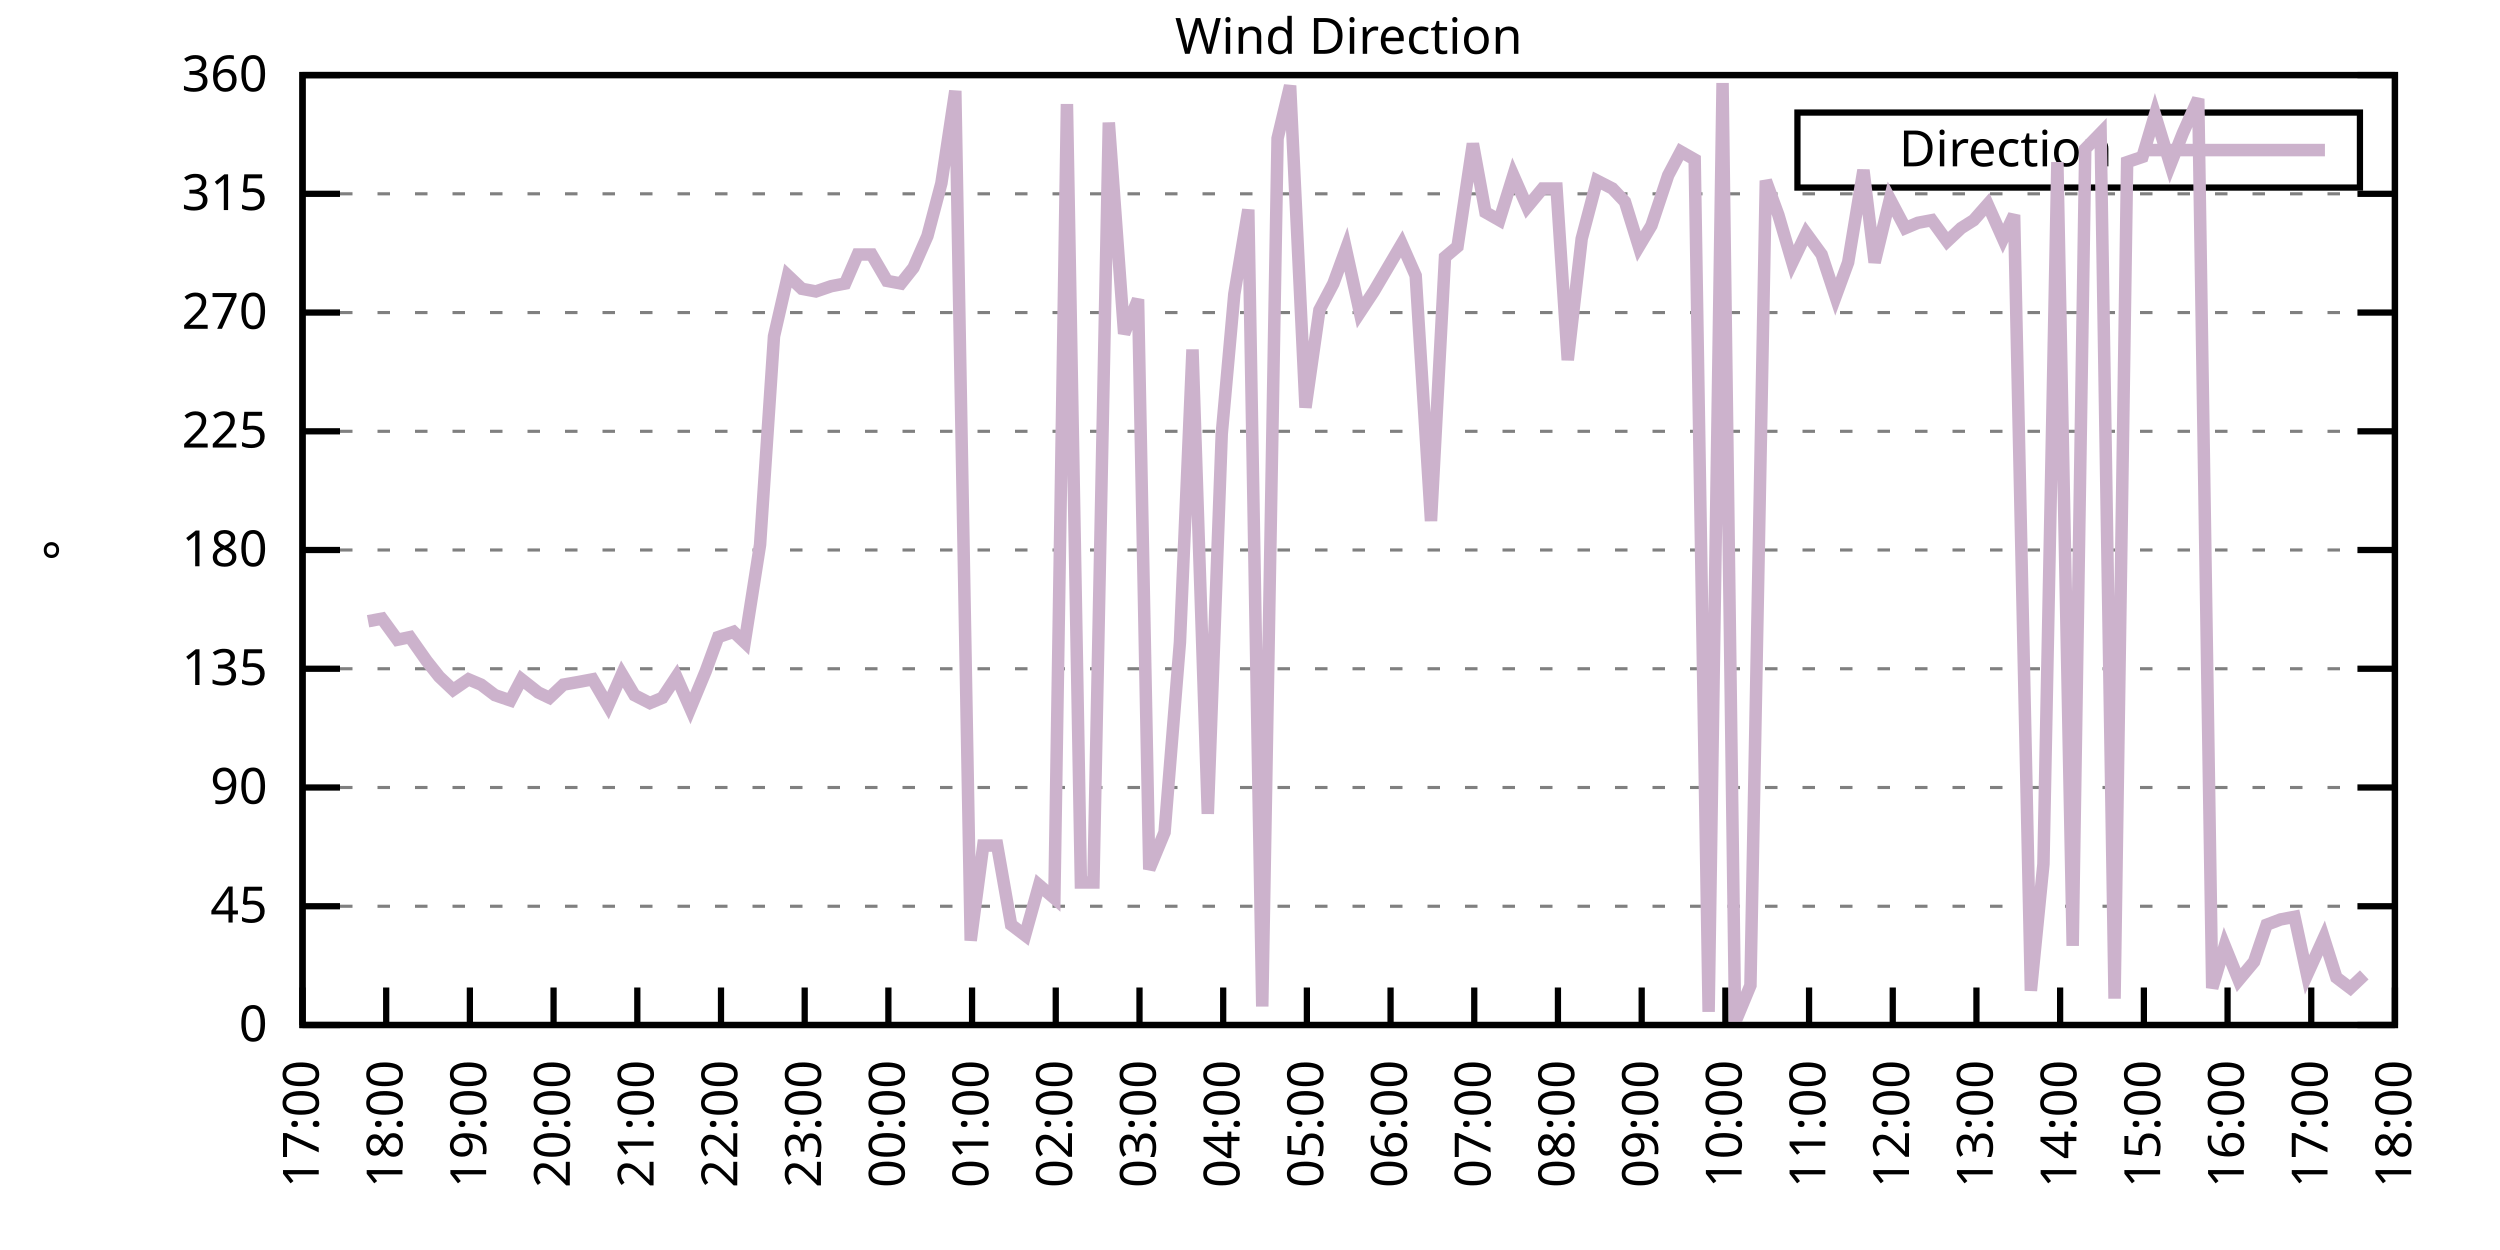
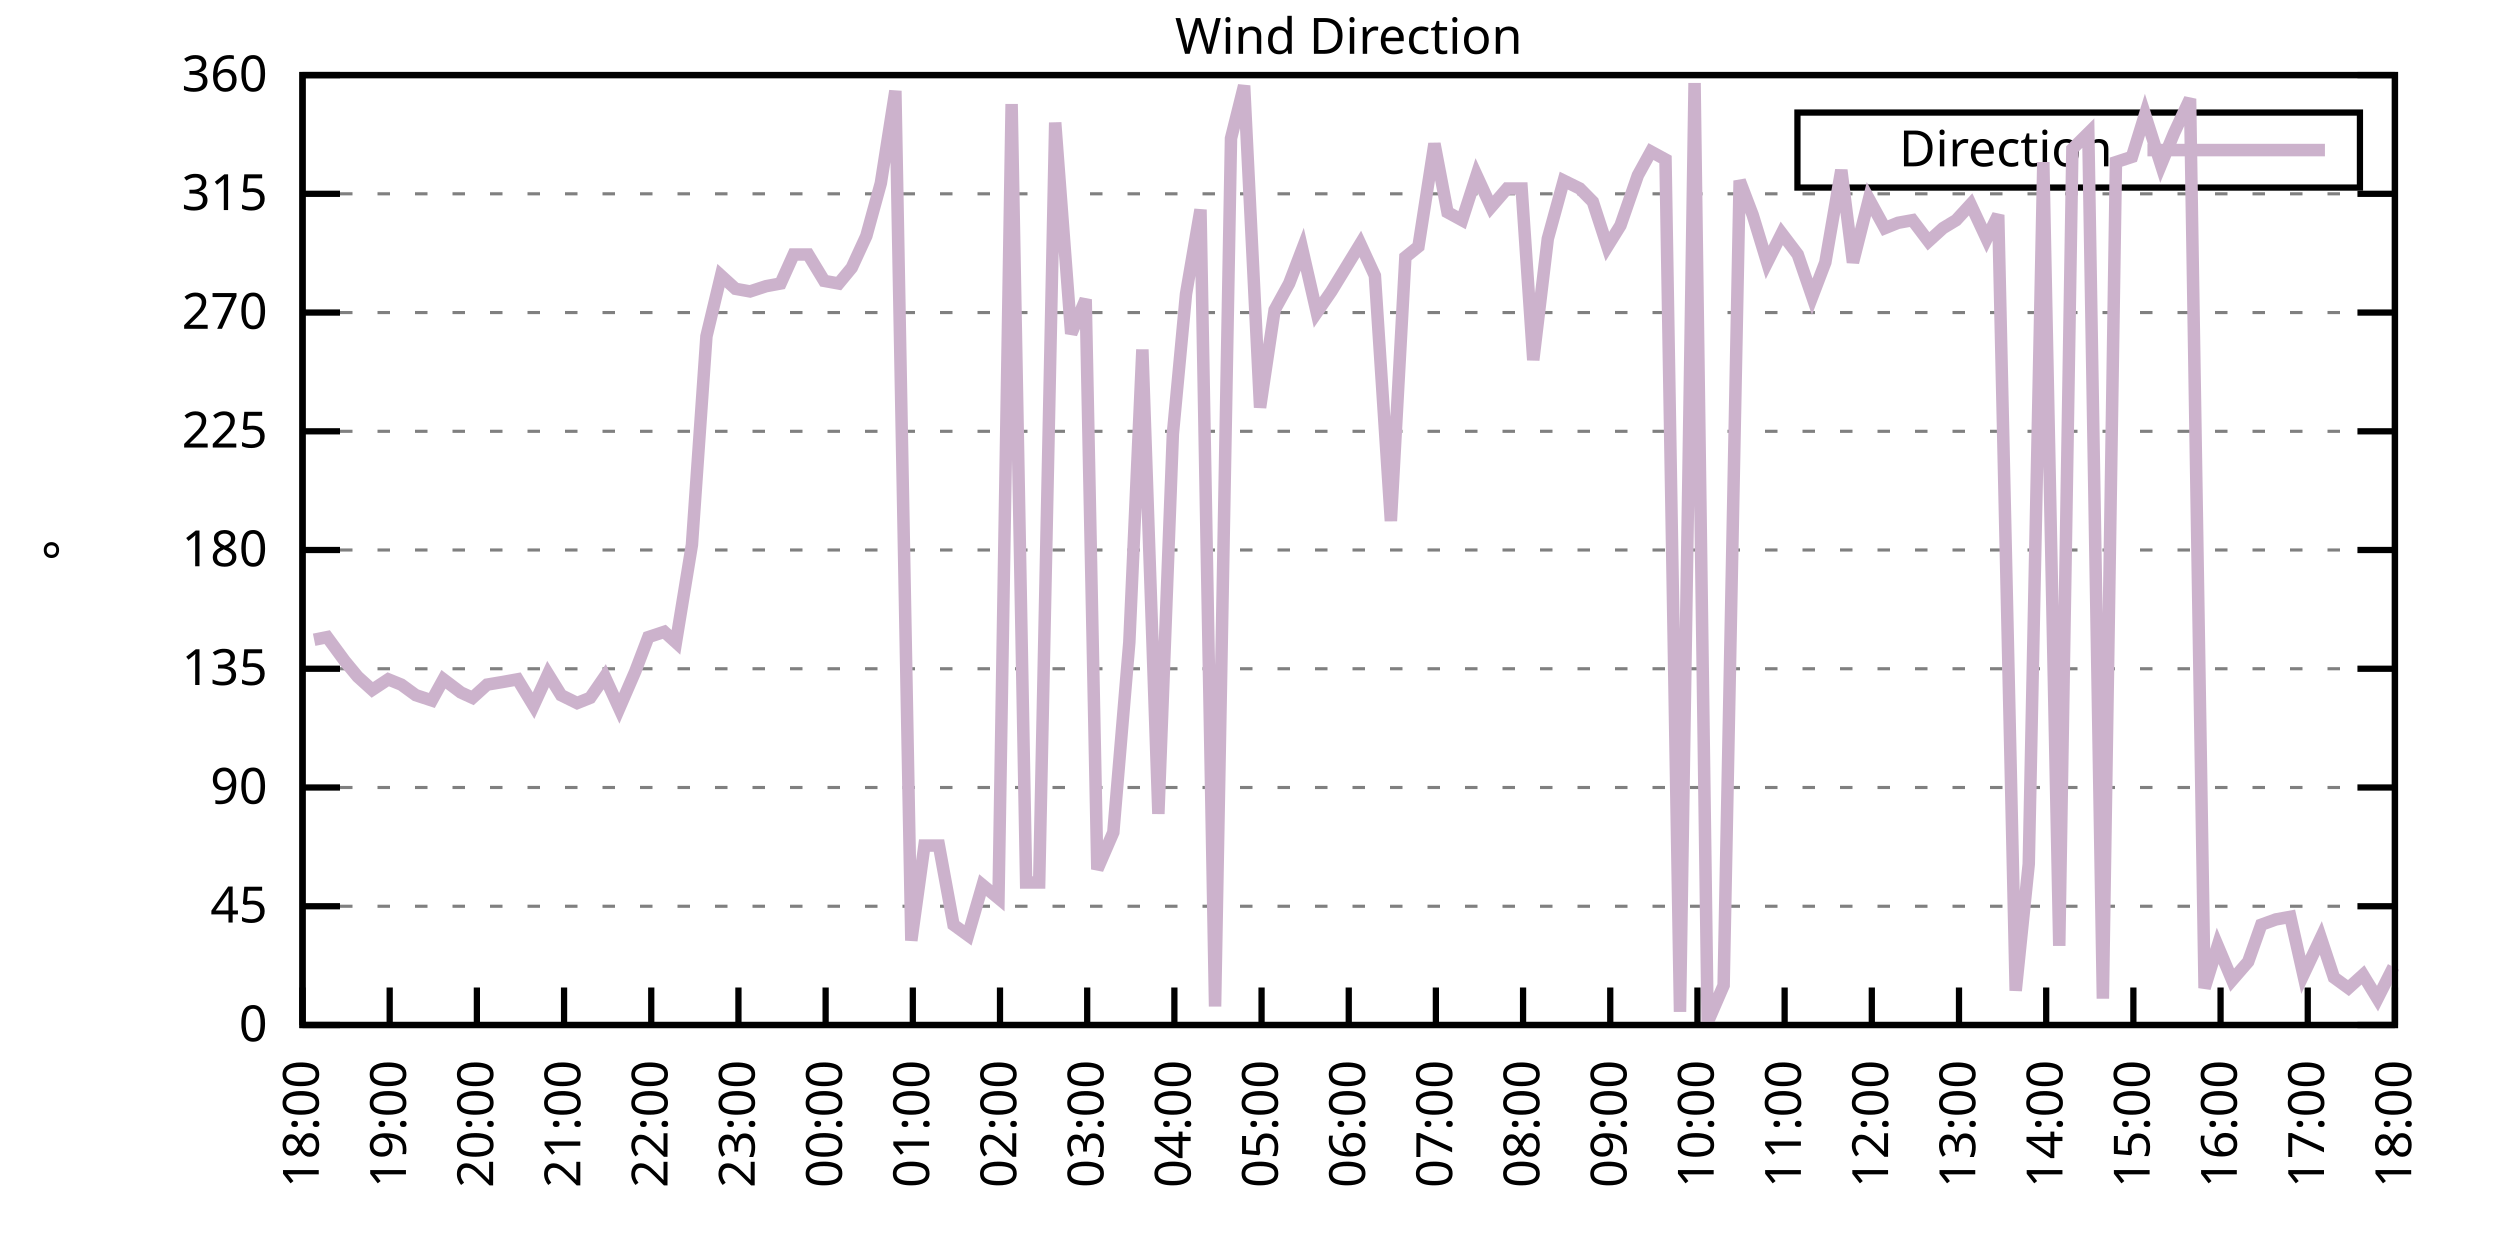
<svg xmlns="http://www.w3.org/2000/svg" xmlns:xlink="http://www.w3.org/1999/xlink" width="400" height="200" viewBox="0 0 400 200">
  <g id="gnuplot_canvas">
    <rect x="0" y="0" width="400" height="200" fill="none" />
    <defs>
      <circle id="gpDot" r="0.5" stroke-width="0.5" stroke="currentColor" />
      <path id="gpPt0" stroke-width="0.333" stroke="currentColor" d="M-1,0 h2 M0,-1 v2" />
      <path id="gpPt1" stroke-width="0.333" stroke="currentColor" d="M-1,-1 L1,1 M1,-1 L-1,1" />
      <path id="gpPt2" stroke-width="0.333" stroke="currentColor" d="M-1,0 L1,0 M0,-1 L0,1 M-1,-1 L1,1 M-1,1 L1,-1" />
      <rect id="gpPt3" stroke-width="0.333" stroke="currentColor" x="-1" y="-1" width="2" height="2" />
      <rect id="gpPt4" stroke-width="0.333" stroke="currentColor" fill="currentColor" x="-1" y="-1" width="2" height="2" />
      <circle id="gpPt5" stroke-width="0.333" stroke="currentColor" cx="0" cy="0" r="1" />
      <use xlink:href="#gpPt5" id="gpPt6" fill="currentColor" stroke="none" />
      <path id="gpPt7" stroke-width="0.333" stroke="currentColor" d="M0,-1.33 L-1.33,0.67 L1.33,0.67 z" />
      <use xlink:href="#gpPt7" id="gpPt8" fill="currentColor" stroke="none" />
      <use xlink:href="#gpPt7" id="gpPt9" stroke="currentColor" transform="rotate(180)" />
      <use xlink:href="#gpPt9" id="gpPt10" fill="currentColor" stroke="none" />
      <use xlink:href="#gpPt3" id="gpPt11" stroke="currentColor" transform="rotate(45)" />
      <use xlink:href="#gpPt11" id="gpPt12" fill="currentColor" stroke="none" />
      <path id="gpPt13" stroke-width="0.333" stroke="currentColor" d="M0,1.330 L1.265,0.411 L0.782,-1.067 L-0.782,-1.076 L-1.265,0.411 z" />
      <use xlink:href="#gpPt13" id="gpPt14" fill="currentColor" stroke="none" />
      <filter id="textbox" filterUnits="objectBoundingBox" x="0" y="0" height="1" width="1">
        <feFlood flood-color="white" flood-opacity="1" result="bgnd" />
        <feComposite in="SourceGraphic" in2="bgnd" operator="atop" />
      </filter>
      <filter id="greybox" filterUnits="objectBoundingBox" x="0" y="0" height="1" width="1">
        <feFlood flood-color="lightgrey" flood-opacity="1" result="grey" />
        <feComposite in="SourceGraphic" in2="grey" operator="atop" />
      </filter>
    </defs>
    <g fill="none" color="white" stroke="currentColor" stroke-width="1.00" stroke-linecap="butt" stroke-linejoin="miter">
</g>
    <g fill="none" color="black" stroke="currentColor" stroke-width="1.00" stroke-linecap="butt" stroke-linejoin="miter">
      <g stroke="none" shape-rendering="crispEdges">
        <polygon fill="rgb(255, 255, 255)" points="48.40,164.00 383.18,164.00 383.18,12.02 48.40,12.02 " />
      </g>
    </g>
    <g fill="none" color="black" stroke="currentColor" stroke-width="1.00" stroke-linecap="butt" stroke-linejoin="miter">
</g>
    <g fill="none" color="black" stroke="black" stroke-width="0.50" stroke-linecap="butt" stroke-linejoin="miter">
</g>
    <g fill="none" color="gray" stroke="currentColor" stroke-width="0.50" stroke-linecap="butt" stroke-linejoin="miter">
      <path stroke="gray" stroke-dasharray="2,4" class="gridline" d="M48.40,164.00 L383.19,164.00  " />
    </g>
    <g fill="none" color="gray" stroke="gray" stroke-width="1.00" stroke-linecap="butt" stroke-linejoin="miter">
</g>
    <g fill="none" color="black" stroke="currentColor" stroke-width="1.00" stroke-linecap="butt" stroke-linejoin="miter">
      <path stroke="black" d="M48.40,164.00 L54.40,164.00 M383.19,164.00 L377.19,164.00  " />
      <g transform="translate(42.80,166.60)" stroke="none" fill="black" font-family="Sans" font-size="8.00" text-anchor="end">
        <text>
          <tspan font-family="Sans"> 0</tspan>
        </text>
      </g>
    </g>
    <g fill="none" color="black" stroke="currentColor" stroke-width="1.00" stroke-linecap="butt" stroke-linejoin="miter">
</g>
    <g fill="none" color="black" stroke="black" stroke-width="0.50" stroke-linecap="butt" stroke-linejoin="miter">
</g>
    <g fill="none" color="gray" stroke="currentColor" stroke-width="0.50" stroke-linecap="butt" stroke-linejoin="miter">
      <path stroke="gray" stroke-dasharray="2,4" class="gridline" d="M48.40,145.00 L383.19,145.00  " />
    </g>
    <g fill="none" color="gray" stroke="gray" stroke-width="1.00" stroke-linecap="butt" stroke-linejoin="miter">
</g>
    <g fill="none" color="black" stroke="currentColor" stroke-width="1.00" stroke-linecap="butt" stroke-linejoin="miter">
      <path stroke="black" d="M48.40,145.00 L54.40,145.00 M383.19,145.00 L377.19,145.00  " />
      <g transform="translate(42.80,147.60)" stroke="none" fill="black" font-family="Sans" font-size="8.00" text-anchor="end">
        <text>
          <tspan font-family="Sans"> 45</tspan>
        </text>
      </g>
    </g>
    <g fill="none" color="black" stroke="currentColor" stroke-width="1.00" stroke-linecap="butt" stroke-linejoin="miter">
</g>
    <g fill="none" color="black" stroke="black" stroke-width="0.50" stroke-linecap="butt" stroke-linejoin="miter">
</g>
    <g fill="none" color="gray" stroke="currentColor" stroke-width="0.50" stroke-linecap="butt" stroke-linejoin="miter">
      <path stroke="gray" stroke-dasharray="2,4" class="gridline" d="M48.40,126.00 L383.19,126.00  " />
    </g>
    <g fill="none" color="gray" stroke="gray" stroke-width="1.00" stroke-linecap="butt" stroke-linejoin="miter">
</g>
    <g fill="none" color="black" stroke="currentColor" stroke-width="1.00" stroke-linecap="butt" stroke-linejoin="miter">
      <path stroke="black" d="M48.40,126.00 L54.40,126.00 M383.19,126.00 L377.19,126.00  " />
      <g transform="translate(42.80,128.60)" stroke="none" fill="black" font-family="Sans" font-size="8.00" text-anchor="end">
        <text>
          <tspan font-family="Sans"> 90</tspan>
        </text>
      </g>
    </g>
    <g fill="none" color="black" stroke="currentColor" stroke-width="1.00" stroke-linecap="butt" stroke-linejoin="miter">
</g>
    <g fill="none" color="black" stroke="black" stroke-width="0.50" stroke-linecap="butt" stroke-linejoin="miter">
</g>
    <g fill="none" color="gray" stroke="currentColor" stroke-width="0.50" stroke-linecap="butt" stroke-linejoin="miter">
      <path stroke="gray" stroke-dasharray="2,4" class="gridline" d="M48.40,107.00 L383.19,107.00  " />
    </g>
    <g fill="none" color="gray" stroke="gray" stroke-width="1.00" stroke-linecap="butt" stroke-linejoin="miter">
</g>
    <g fill="none" color="black" stroke="currentColor" stroke-width="1.00" stroke-linecap="butt" stroke-linejoin="miter">
      <path stroke="black" d="M48.40,107.00 L54.40,107.00 M383.19,107.00 L377.19,107.00  " />
      <g transform="translate(42.80,109.60)" stroke="none" fill="black" font-family="Sans" font-size="8.00" text-anchor="end">
        <text>
          <tspan font-family="Sans"> 135</tspan>
        </text>
      </g>
    </g>
    <g fill="none" color="black" stroke="currentColor" stroke-width="1.00" stroke-linecap="butt" stroke-linejoin="miter">
</g>
    <g fill="none" color="black" stroke="black" stroke-width="0.50" stroke-linecap="butt" stroke-linejoin="miter">
</g>
    <g fill="none" color="gray" stroke="currentColor" stroke-width="0.50" stroke-linecap="butt" stroke-linejoin="miter">
      <path stroke="gray" stroke-dasharray="2,4" class="gridline" d="M48.40,88.00 L383.19,88.00  " />
    </g>
    <g fill="none" color="gray" stroke="gray" stroke-width="1.00" stroke-linecap="butt" stroke-linejoin="miter">
</g>
    <g fill="none" color="black" stroke="currentColor" stroke-width="1.00" stroke-linecap="butt" stroke-linejoin="miter">
      <path stroke="black" d="M48.40,88.00 L54.40,88.00 M383.19,88.00 L377.19,88.00  " />
      <g transform="translate(42.80,90.60)" stroke="none" fill="black" font-family="Sans" font-size="8.00" text-anchor="end">
        <text>
          <tspan font-family="Sans"> 180</tspan>
        </text>
      </g>
    </g>
    <g fill="none" color="black" stroke="currentColor" stroke-width="1.00" stroke-linecap="butt" stroke-linejoin="miter">
</g>
    <g fill="none" color="black" stroke="black" stroke-width="0.50" stroke-linecap="butt" stroke-linejoin="miter">
</g>
    <g fill="none" color="gray" stroke="currentColor" stroke-width="0.50" stroke-linecap="butt" stroke-linejoin="miter">
      <path stroke="gray" stroke-dasharray="2,4" class="gridline" d="M48.40,69.01 L383.19,69.01  " />
    </g>
    <g fill="none" color="gray" stroke="gray" stroke-width="1.00" stroke-linecap="butt" stroke-linejoin="miter">
</g>
    <g fill="none" color="black" stroke="currentColor" stroke-width="1.00" stroke-linecap="butt" stroke-linejoin="miter">
      <path stroke="black" d="M48.40,69.01 L54.40,69.01 M383.19,69.01 L377.19,69.01  " />
      <g transform="translate(42.80,71.61)" stroke="none" fill="black" font-family="Sans" font-size="8.00" text-anchor="end">
        <text>
          <tspan font-family="Sans"> 225</tspan>
        </text>
      </g>
    </g>
    <g fill="none" color="black" stroke="currentColor" stroke-width="1.00" stroke-linecap="butt" stroke-linejoin="miter">
</g>
    <g fill="none" color="black" stroke="black" stroke-width="0.50" stroke-linecap="butt" stroke-linejoin="miter">
</g>
    <g fill="none" color="gray" stroke="currentColor" stroke-width="0.50" stroke-linecap="butt" stroke-linejoin="miter">
      <path stroke="gray" stroke-dasharray="2,4" class="gridline" d="M48.40,50.01 L383.19,50.01  " />
    </g>
    <g fill="none" color="gray" stroke="gray" stroke-width="1.00" stroke-linecap="butt" stroke-linejoin="miter">
</g>
    <g fill="none" color="black" stroke="currentColor" stroke-width="1.00" stroke-linecap="butt" stroke-linejoin="miter">
      <path stroke="black" d="M48.40,50.01 L54.40,50.01 M383.19,50.01 L377.19,50.01  " />
      <g transform="translate(42.80,52.61)" stroke="none" fill="black" font-family="Sans" font-size="8.00" text-anchor="end">
        <text>
          <tspan font-family="Sans"> 270</tspan>
        </text>
      </g>
    </g>
    <g fill="none" color="black" stroke="currentColor" stroke-width="1.00" stroke-linecap="butt" stroke-linejoin="miter">
</g>
    <g fill="none" color="black" stroke="black" stroke-width="0.50" stroke-linecap="butt" stroke-linejoin="miter">
</g>
    <g fill="none" color="gray" stroke="currentColor" stroke-width="0.50" stroke-linecap="butt" stroke-linejoin="miter">
      <path stroke="gray" stroke-dasharray="2,4" class="gridline" d="M48.40,31.01 L383.19,31.01  " />
    </g>
    <g fill="none" color="gray" stroke="gray" stroke-width="1.00" stroke-linecap="butt" stroke-linejoin="miter">
</g>
    <g fill="none" color="black" stroke="currentColor" stroke-width="1.00" stroke-linecap="butt" stroke-linejoin="miter">
      <path stroke="black" d="M48.40,31.01 L54.40,31.01 M383.19,31.01 L377.19,31.01  " />
      <g transform="translate(42.80,33.61)" stroke="none" fill="black" font-family="Sans" font-size="8.00" text-anchor="end">
        <text>
          <tspan font-family="Sans"> 315</tspan>
        </text>
      </g>
    </g>
    <g fill="none" color="black" stroke="currentColor" stroke-width="1.00" stroke-linecap="butt" stroke-linejoin="miter">
</g>
    <g fill="none" color="black" stroke="black" stroke-width="0.50" stroke-linecap="butt" stroke-linejoin="miter">
</g>
    <g fill="none" color="gray" stroke="currentColor" stroke-width="0.50" stroke-linecap="butt" stroke-linejoin="miter">
      <path stroke="gray" stroke-dasharray="2,4" class="gridline" d="M48.40,12.01 L383.19,12.01  " />
    </g>
    <g fill="none" color="gray" stroke="gray" stroke-width="1.00" stroke-linecap="butt" stroke-linejoin="miter">
</g>
    <g fill="none" color="black" stroke="currentColor" stroke-width="1.00" stroke-linecap="butt" stroke-linejoin="miter">
      <path stroke="black" d="M48.40,12.01 L54.40,12.01 M383.19,12.01 L377.19,12.01  " />
      <g transform="translate(42.80,14.61)" stroke="none" fill="black" font-family="Sans" font-size="8.00" text-anchor="end">
        <text>
          <tspan font-family="Sans"> 360</tspan>
        </text>
      </g>
    </g>
    <g fill="none" color="black" stroke="currentColor" stroke-width="1.00" stroke-linecap="butt" stroke-linejoin="miter">
      <path stroke="black" d="M48.40,164.00 L48.40,158.00  " />
      <g transform="translate(51.00,169.60) rotate(270.00)" stroke="none" fill="black" font-family="Sans" font-size="8.00" text-anchor="end">
        <text>
-           <tspan font-family="Sans">17:00</tspan>
-         </text>
-       </g>
-     </g>
-     <g fill="none" color="black" stroke="currentColor" stroke-width="1.00" stroke-linecap="butt" stroke-linejoin="miter">
-       <path stroke="black" d="M61.79,164.00 L61.79,158.00  " />
-       <g transform="translate(64.39,169.60) rotate(270.00)" stroke="none" fill="black" font-family="Sans" font-size="8.00" text-anchor="end">
-         <text>
          <tspan font-family="Sans">18:00</tspan>
        </text>
      </g>
    </g>
    <g fill="none" color="black" stroke="currentColor" stroke-width="1.00" stroke-linecap="butt" stroke-linejoin="miter">
-       <path stroke="black" d="M75.18,164.00 L75.18,158.00  " />
-       <g transform="translate(77.78,169.60) rotate(270.00)" stroke="none" fill="black" font-family="Sans" font-size="8.00" text-anchor="end">
+       <path stroke="black" d="M62.35,164.00 L62.35,158.00  " />
+       <g transform="translate(64.95,169.60) rotate(270.00)" stroke="none" fill="black" font-family="Sans" font-size="8.00" text-anchor="end">
        <text>
          <tspan font-family="Sans">19:00</tspan>
        </text>
      </g>
    </g>
    <g fill="none" color="black" stroke="currentColor" stroke-width="1.00" stroke-linecap="butt" stroke-linejoin="miter">
-       <path stroke="black" d="M88.57,164.00 L88.57,158.00  " />
-       <g transform="translate(91.17,169.60) rotate(270.00)" stroke="none" fill="black" font-family="Sans" font-size="8.00" text-anchor="end">
+       <path stroke="black" d="M76.30,164.00 L76.30,158.00  " />
+       <g transform="translate(78.90,169.60) rotate(270.00)" stroke="none" fill="black" font-family="Sans" font-size="8.00" text-anchor="end">
        <text>
          <tspan font-family="Sans">20:00</tspan>
        </text>
      </g>
    </g>
    <g fill="none" color="black" stroke="currentColor" stroke-width="1.00" stroke-linecap="butt" stroke-linejoin="miter">
-       <path stroke="black" d="M101.97,164.00 L101.97,158.00  " />
-       <g transform="translate(104.57,169.60) rotate(270.00)" stroke="none" fill="black" font-family="Sans" font-size="8.00" text-anchor="end">
+       <path stroke="black" d="M90.25,164.00 L90.25,158.00  " />
+       <g transform="translate(92.85,169.60) rotate(270.00)" stroke="none" fill="black" font-family="Sans" font-size="8.00" text-anchor="end">
        <text>
          <tspan font-family="Sans">21:00</tspan>
        </text>
      </g>
    </g>
    <g fill="none" color="black" stroke="currentColor" stroke-width="1.00" stroke-linecap="butt" stroke-linejoin="miter">
-       <path stroke="black" d="M115.36,164.00 L115.36,158.00  " />
-       <g transform="translate(117.96,169.60) rotate(270.00)" stroke="none" fill="black" font-family="Sans" font-size="8.00" text-anchor="end">
+       <path stroke="black" d="M104.20,164.00 L104.20,158.00  " />
+       <g transform="translate(106.80,169.60) rotate(270.00)" stroke="none" fill="black" font-family="Sans" font-size="8.00" text-anchor="end">
        <text>
          <tspan font-family="Sans">22:00</tspan>
        </text>
      </g>
    </g>
    <g fill="none" color="black" stroke="currentColor" stroke-width="1.00" stroke-linecap="butt" stroke-linejoin="miter">
-       <path stroke="black" d="M128.75,164.00 L128.75,158.00  " />
-       <g transform="translate(131.35,169.60) rotate(270.00)" stroke="none" fill="black" font-family="Sans" font-size="8.00" text-anchor="end">
+       <path stroke="black" d="M118.15,164.00 L118.15,158.00  " />
+       <g transform="translate(120.75,169.60) rotate(270.00)" stroke="none" fill="black" font-family="Sans" font-size="8.00" text-anchor="end">
        <text>
          <tspan font-family="Sans">23:00</tspan>
        </text>
      </g>
    </g>
    <g fill="none" color="black" stroke="currentColor" stroke-width="1.00" stroke-linecap="butt" stroke-linejoin="miter">
-       <path stroke="black" d="M142.14,164.00 L142.14,158.00  " />
-       <g transform="translate(144.74,169.60) rotate(270.00)" stroke="none" fill="black" font-family="Sans" font-size="8.00" text-anchor="end">
+       <path stroke="black" d="M132.10,164.00 L132.10,158.00  " />
+       <g transform="translate(134.70,169.60) rotate(270.00)" stroke="none" fill="black" font-family="Sans" font-size="8.00" text-anchor="end">
        <text>
          <tspan font-family="Sans">00:00</tspan>
        </text>
      </g>
    </g>
    <g fill="none" color="black" stroke="currentColor" stroke-width="1.00" stroke-linecap="butt" stroke-linejoin="miter">
-       <path stroke="black" d="M155.53,164.00 L155.53,158.00  " />
-       <g transform="translate(158.13,169.60) rotate(270.00)" stroke="none" fill="black" font-family="Sans" font-size="8.00" text-anchor="end">
+       <path stroke="black" d="M146.05,164.00 L146.05,158.00  " />
+       <g transform="translate(148.65,169.60) rotate(270.00)" stroke="none" fill="black" font-family="Sans" font-size="8.00" text-anchor="end">
        <text>
          <tspan font-family="Sans">01:00</tspan>
        </text>
      </g>
    </g>
    <g fill="none" color="black" stroke="currentColor" stroke-width="1.00" stroke-linecap="butt" stroke-linejoin="miter">
-       <path stroke="black" d="M168.92,164.00 L168.92,158.00  " />
-       <g transform="translate(171.52,169.60) rotate(270.00)" stroke="none" fill="black" font-family="Sans" font-size="8.00" text-anchor="end">
+       <path stroke="black" d="M160.00,164.00 L160.00,158.00  " />
+       <g transform="translate(162.60,169.60) rotate(270.00)" stroke="none" fill="black" font-family="Sans" font-size="8.00" text-anchor="end">
        <text>
          <tspan font-family="Sans">02:00</tspan>
        </text>
      </g>
    </g>
    <g fill="none" color="black" stroke="currentColor" stroke-width="1.00" stroke-linecap="butt" stroke-linejoin="miter">
-       <path stroke="black" d="M182.32,164.00 L182.32,158.00  " />
-       <g transform="translate(184.92,169.60) rotate(270.00)" stroke="none" fill="black" font-family="Sans" font-size="8.00" text-anchor="end">
+       <path stroke="black" d="M173.95,164.00 L173.95,158.00  " />
+       <g transform="translate(176.55,169.60) rotate(270.00)" stroke="none" fill="black" font-family="Sans" font-size="8.00" text-anchor="end">
        <text>
          <tspan font-family="Sans">03:00</tspan>
        </text>
      </g>
    </g>
    <g fill="none" color="black" stroke="currentColor" stroke-width="1.00" stroke-linecap="butt" stroke-linejoin="miter">
-       <path stroke="black" d="M195.71,164.00 L195.71,158.00  " />
-       <g transform="translate(198.31,169.60) rotate(270.00)" stroke="none" fill="black" font-family="Sans" font-size="8.00" text-anchor="end">
+       <path stroke="black" d="M187.90,164.00 L187.90,158.00  " />
+       <g transform="translate(190.50,169.60) rotate(270.00)" stroke="none" fill="black" font-family="Sans" font-size="8.00" text-anchor="end">
        <text>
          <tspan font-family="Sans">04:00</tspan>
        </text>
      </g>
    </g>
    <g fill="none" color="black" stroke="currentColor" stroke-width="1.00" stroke-linecap="butt" stroke-linejoin="miter">
-       <path stroke="black" d="M209.10,164.00 L209.10,158.00  " />
-       <g transform="translate(211.70,169.60) rotate(270.00)" stroke="none" fill="black" font-family="Sans" font-size="8.00" text-anchor="end">
+       <path stroke="black" d="M201.85,164.00 L201.85,158.00  " />
+       <g transform="translate(204.45,169.60) rotate(270.00)" stroke="none" fill="black" font-family="Sans" font-size="8.00" text-anchor="end">
        <text>
          <tspan font-family="Sans">05:00</tspan>
        </text>
      </g>
    </g>
    <g fill="none" color="black" stroke="currentColor" stroke-width="1.00" stroke-linecap="butt" stroke-linejoin="miter">
-       <path stroke="black" d="M222.49,164.00 L222.49,158.00  " />
-       <g transform="translate(225.09,169.60) rotate(270.00)" stroke="none" fill="black" font-family="Sans" font-size="8.00" text-anchor="end">
+       <path stroke="black" d="M215.80,164.00 L215.80,158.00  " />
+       <g transform="translate(218.40,169.60) rotate(270.00)" stroke="none" fill="black" font-family="Sans" font-size="8.00" text-anchor="end">
        <text>
          <tspan font-family="Sans">06:00</tspan>
        </text>
      </g>
    </g>
    <g fill="none" color="black" stroke="currentColor" stroke-width="1.00" stroke-linecap="butt" stroke-linejoin="miter">
-       <path stroke="black" d="M235.88,164.00 L235.88,158.00  " />
-       <g transform="translate(238.48,169.60) rotate(270.00)" stroke="none" fill="black" font-family="Sans" font-size="8.00" text-anchor="end">
+       <path stroke="black" d="M229.74,164.00 L229.74,158.00  " />
+       <g transform="translate(232.34,169.60) rotate(270.00)" stroke="none" fill="black" font-family="Sans" font-size="8.00" text-anchor="end">
        <text>
          <tspan font-family="Sans">07:00</tspan>
        </text>
      </g>
    </g>
    <g fill="none" color="black" stroke="currentColor" stroke-width="1.00" stroke-linecap="butt" stroke-linejoin="miter">
-       <path stroke="black" d="M249.27,164.00 L249.27,158.00  " />
-       <g transform="translate(251.87,169.60) rotate(270.00)" stroke="none" fill="black" font-family="Sans" font-size="8.00" text-anchor="end">
+       <path stroke="black" d="M243.69,164.00 L243.69,158.00  " />
+       <g transform="translate(246.29,169.60) rotate(270.00)" stroke="none" fill="black" font-family="Sans" font-size="8.00" text-anchor="end">
        <text>
          <tspan font-family="Sans">08:00</tspan>
        </text>
      </g>
    </g>
    <g fill="none" color="black" stroke="currentColor" stroke-width="1.00" stroke-linecap="butt" stroke-linejoin="miter">
-       <path stroke="black" d="M262.67,164.00 L262.67,158.00  " />
-       <g transform="translate(265.27,169.60) rotate(270.00)" stroke="none" fill="black" font-family="Sans" font-size="8.00" text-anchor="end">
+       <path stroke="black" d="M257.64,164.00 L257.64,158.00  " />
+       <g transform="translate(260.24,169.60) rotate(270.00)" stroke="none" fill="black" font-family="Sans" font-size="8.00" text-anchor="end">
        <text>
          <tspan font-family="Sans">09:00</tspan>
        </text>
      </g>
    </g>
    <g fill="none" color="black" stroke="currentColor" stroke-width="1.00" stroke-linecap="butt" stroke-linejoin="miter">
-       <path stroke="black" d="M276.06,164.00 L276.06,158.00  " />
-       <g transform="translate(278.66,169.60) rotate(270.00)" stroke="none" fill="black" font-family="Sans" font-size="8.00" text-anchor="end">
+       <path stroke="black" d="M271.59,164.00 L271.59,158.00  " />
+       <g transform="translate(274.19,169.60) rotate(270.00)" stroke="none" fill="black" font-family="Sans" font-size="8.00" text-anchor="end">
        <text>
          <tspan font-family="Sans">10:00</tspan>
        </text>
      </g>
    </g>
    <g fill="none" color="black" stroke="currentColor" stroke-width="1.00" stroke-linecap="butt" stroke-linejoin="miter">
-       <path stroke="black" d="M289.45,164.00 L289.45,158.00  " />
-       <g transform="translate(292.05,169.60) rotate(270.00)" stroke="none" fill="black" font-family="Sans" font-size="8.00" text-anchor="end">
+       <path stroke="black" d="M285.54,164.00 L285.54,158.00  " />
+       <g transform="translate(288.14,169.60) rotate(270.00)" stroke="none" fill="black" font-family="Sans" font-size="8.00" text-anchor="end">
        <text>
          <tspan font-family="Sans">11:00</tspan>
        </text>
      </g>
    </g>
    <g fill="none" color="black" stroke="currentColor" stroke-width="1.00" stroke-linecap="butt" stroke-linejoin="miter">
-       <path stroke="black" d="M302.84,164.00 L302.84,158.00  " />
-       <g transform="translate(305.44,169.60) rotate(270.00)" stroke="none" fill="black" font-family="Sans" font-size="8.00" text-anchor="end">
+       <path stroke="black" d="M299.49,164.00 L299.49,158.00  " />
+       <g transform="translate(302.09,169.60) rotate(270.00)" stroke="none" fill="black" font-family="Sans" font-size="8.00" text-anchor="end">
        <text>
          <tspan font-family="Sans">12:00</tspan>
        </text>
      </g>
    </g>
    <g fill="none" color="black" stroke="currentColor" stroke-width="1.00" stroke-linecap="butt" stroke-linejoin="miter">
-       <path stroke="black" d="M316.23,164.00 L316.23,158.00  " />
-       <g transform="translate(318.83,169.60) rotate(270.00)" stroke="none" fill="black" font-family="Sans" font-size="8.00" text-anchor="end">
+       <path stroke="black" d="M313.44,164.00 L313.44,158.00  " />
+       <g transform="translate(316.04,169.60) rotate(270.00)" stroke="none" fill="black" font-family="Sans" font-size="8.00" text-anchor="end">
        <text>
          <tspan font-family="Sans">13:00</tspan>
        </text>
      </g>
    </g>
    <g fill="none" color="black" stroke="currentColor" stroke-width="1.00" stroke-linecap="butt" stroke-linejoin="miter">
-       <path stroke="black" d="M329.62,164.00 L329.62,158.00  " />
-       <g transform="translate(332.22,169.60) rotate(270.00)" stroke="none" fill="black" font-family="Sans" font-size="8.00" text-anchor="end">
+       <path stroke="black" d="M327.39,164.00 L327.39,158.00  " />
+       <g transform="translate(329.99,169.60) rotate(270.00)" stroke="none" fill="black" font-family="Sans" font-size="8.00" text-anchor="end">
        <text>
          <tspan font-family="Sans">14:00</tspan>
        </text>
      </g>
    </g>
    <g fill="none" color="black" stroke="currentColor" stroke-width="1.00" stroke-linecap="butt" stroke-linejoin="miter">
-       <path stroke="black" d="M343.02,164.00 L343.02,158.00  " />
-       <g transform="translate(345.62,169.60) rotate(270.00)" stroke="none" fill="black" font-family="Sans" font-size="8.00" text-anchor="end">
+       <path stroke="black" d="M341.34,164.00 L341.34,158.00  " />
+       <g transform="translate(343.94,169.60) rotate(270.00)" stroke="none" fill="black" font-family="Sans" font-size="8.00" text-anchor="end">
        <text>
          <tspan font-family="Sans">15:00</tspan>
        </text>
      </g>
    </g>
    <g fill="none" color="black" stroke="currentColor" stroke-width="1.00" stroke-linecap="butt" stroke-linejoin="miter">
-       <path stroke="black" d="M356.41,164.00 L356.41,158.00  " />
-       <g transform="translate(359.01,169.60) rotate(270.00)" stroke="none" fill="black" font-family="Sans" font-size="8.00" text-anchor="end">
+       <path stroke="black" d="M355.29,164.00 L355.29,158.00  " />
+       <g transform="translate(357.89,169.60) rotate(270.00)" stroke="none" fill="black" font-family="Sans" font-size="8.00" text-anchor="end">
        <text>
          <tspan font-family="Sans">16:00</tspan>
        </text>
      </g>
    </g>
    <g fill="none" color="black" stroke="currentColor" stroke-width="1.00" stroke-linecap="butt" stroke-linejoin="miter">
-       <path stroke="black" d="M369.80,164.00 L369.80,158.00  " />
-       <g transform="translate(372.40,169.60) rotate(270.00)" stroke="none" fill="black" font-family="Sans" font-size="8.00" text-anchor="end">
+       <path stroke="black" d="M369.24,164.00 L369.24,158.00  " />
+       <g transform="translate(371.84,169.60) rotate(270.00)" stroke="none" fill="black" font-family="Sans" font-size="8.00" text-anchor="end">
        <text>
          <tspan font-family="Sans">17:00</tspan>
        </text>
      </g>
    </g>
    <g fill="none" color="black" stroke="currentColor" stroke-width="1.00" stroke-linecap="butt" stroke-linejoin="miter">
      <path stroke="black" d="M383.19,164.00 L383.19,158.00  " />
      <g transform="translate(385.79,169.60) rotate(270.00)" stroke="none" fill="black" font-family="Sans" font-size="8.00" text-anchor="end">
        <text>
          <tspan font-family="Sans">18:00</tspan>
        </text>
      </g>
    </g>
    <g fill="none" color="black" stroke="currentColor" stroke-width="1.00" stroke-linecap="butt" stroke-linejoin="miter">
</g>
    <g fill="none" color="black" stroke="currentColor" stroke-width="1.00" stroke-linecap="butt" stroke-linejoin="miter">
      <path stroke="black" d="M48.40,12.01 L48.40,164.00 L383.19,164.00 L383.19,12.01 L48.40,12.01 Z  " />
    </g>
    <g fill="none" color="black" stroke="currentColor" stroke-width="1.00" stroke-linecap="butt" stroke-linejoin="miter">
</g>
    <g fill="none" color="black" stroke="currentColor" stroke-width="1.00" stroke-linecap="butt" stroke-linejoin="miter">
      <path stroke="black" d="M287.59,30.01 L287.59,18.01 L377.59,18.01 L377.59,30.01 L287.59,30.01 Z  " />
    </g>
    <g id="Wind_direction_plot_1">
      <g fill="none" color="white" stroke="black" stroke-width="2.00" stroke-linecap="butt" stroke-linejoin="miter">
</g>
      <g fill="none" color="black" stroke="currentColor" stroke-width="2.00" stroke-linecap="butt" stroke-linejoin="miter">
        <g transform="translate(337.99,26.61)" stroke="none" fill="black" font-family="Sans" font-size="8.00" text-anchor="end">
          <text>
            <tspan font-family="Sans">Direction</tspan>
          </text>
        </g>
      </g>
      <g fill="none" color="black" stroke="currentColor" stroke-width="2.00" stroke-linecap="butt" stroke-linejoin="miter">
-         <path stroke="rgb(204, 178, 204)" d="M343.59,24.01 L371.99,24.01 M58.89,99.40 L61.12,98.98 L63.58,102.36 L65.59,101.94 L68.26,105.74 L70.27,108.27   L72.50,110.38 L74.96,108.69 L76.97,109.54 L79.20,111.23 L81.66,112.07 L83.44,108.69 L86.12,110.80 L87.91,111.65   L90.14,109.54 L92.59,109.11 L94.82,108.69 L97.28,112.91 L99.51,107.85 L101.52,111.23 L103.98,112.49 L105.98,111.65   L108.22,108.27 L110.45,113.34 L112.90,107.43 L114.91,101.94 L117.37,101.09 L119.15,102.78 L121.61,87.16 L123.84,53.81   L126.07,44.10 L128.30,46.21 L130.54,46.63 L132.99,45.79 L135.22,45.36 L137.23,40.72 L139.46,40.72 L141.92,44.94   L144.15,45.36 L146.16,42.83 L148.39,37.76 L150.62,29.32 L152.85,14.54 L155.31,150.49 L157.32,135.29 L159.55,135.29   L161.78,147.96 L164.01,149.65 L166.25,141.62 L168.70,143.73 L170.71,16.65 L172.94,141.20 L174.95,141.20 L177.41,19.61   L179.86,53.39 L182.09,47.90 L183.88,139.09 L186.33,133.18 L188.79,102.78 L190.80,55.92 L193.25,130.22 L195.48,69.43   L197.49,47.05 L199.73,33.54 L201.96,161.04 L204.41,22.14 L206.42,13.70 L208.88,65.21 L211.11,49.59 L213.34,45.36   L215.35,39.87 L217.58,50.01 L219.81,46.63 L224.28,39.03 L226.51,44.10 L228.96,83.36 L231.20,41.14 L233.20,39.45   L235.66,22.99 L237.67,33.96 L239.90,35.23 L242.13,28.05 L244.36,33.12 L246.82,30.16 L249.05,30.16 L250.84,57.61   L253.07,38.19 L255.52,28.90 L257.98,30.16 L259.99,32.28 L262.22,39.45 L264.23,36.08 L266.91,28.05 L268.92,24.25   L271.15,25.52 L273.38,161.89 L275.61,13.28 L277.62,163.58 L280.07,157.67 L282.53,28.90 L284.54,34.39 L286.77,41.99   L289.00,37.34 L291.46,40.72 L293.69,47.47 L295.70,41.99 L298.15,27.21 L299.94,41.99 L302.39,31.85 L304.85,36.50   L306.86,35.65 L309.09,35.23 L311.54,38.61 L313.78,36.50 L315.79,35.23 L318.02,32.70 L320.47,38.19 L322.26,34.39   L324.94,158.51 L326.95,138.25 L329.18,25.94 L331.63,151.33 L333.64,23.83 L336.10,21.30 L338.33,159.78 L340.34,25.94   L342.79,25.10 L344.80,18.34 L347.26,26.36 L349.26,21.30 L351.72,15.81 L353.95,158.09 L355.96,151.33 L358.19,156.82   L360.65,153.87 L362.66,147.96 L364.89,147.11 L367.12,146.69 L369.13,155.98 L371.81,150.07 L373.82,156.40 L376.05,158.09   L378.28,155.98  " />
+         <path stroke="rgb(204, 178, 204)" d="M343.59,24.01 L371.99,24.01 M50.26,102.36 L52.35,101.94 L55.14,105.74 L57.23,108.27 L59.56,110.38 L62.12,108.69   L64.21,109.54 L66.53,111.23 L69.09,112.07 L70.95,108.69 L73.74,110.80 L75.60,111.65 L77.93,109.54 L80.48,109.11   L82.81,108.69 L85.37,112.91 L87.69,107.85 L89.78,111.23 L92.34,112.49 L94.43,111.65 L96.76,108.27 L99.08,113.34   L101.64,107.43 L103.73,101.94 L106.29,101.09 L108.15,102.78 L110.71,87.16 L113.03,53.81 L115.36,44.10 L117.68,46.21   L120.01,46.63 L122.57,45.79 L124.89,45.36 L126.98,40.72 L129.31,40.72 L131.87,44.94 L134.19,45.36 L136.28,42.83   L138.61,37.76 L140.93,29.32 L143.26,14.54 L145.81,150.49 L147.91,135.29 L150.23,135.29 L152.56,147.96 L154.88,149.65   L157.21,141.62 L159.76,143.73 L161.86,16.65 L164.18,141.20 L166.27,141.20 L168.83,19.61 L171.39,53.39 L173.71,47.90   L175.57,139.09 L178.13,133.18 L180.69,102.78 L182.78,55.92 L185.34,130.22 L187.66,69.43 L189.76,47.05 L192.08,33.54   L194.41,161.04 L196.96,22.14 L199.06,13.70 L201.61,65.21 L203.94,49.59 L206.26,45.36 L208.36,39.87 L210.68,50.01   L213.01,46.63 L217.65,39.03 L219.98,44.10 L222.54,83.36 L224.86,41.14 L226.95,39.45 L229.51,22.99 L231.60,33.96   L233.93,35.23 L236.25,28.05 L238.58,33.12 L241.14,30.16 L243.46,30.16 L245.32,57.61 L247.65,38.19 L250.20,28.90   L252.76,30.16 L254.85,32.28 L257.18,39.45 L259.27,36.08 L262.06,28.05 L264.15,24.25 L266.48,25.52 L268.80,161.89   L271.13,13.28 L273.22,163.58 L275.78,157.67 L278.34,28.90 L280.43,34.39 L282.75,41.99 L285.08,37.34 L287.64,40.72   L289.96,47.47 L292.05,41.99 L294.61,27.21 L296.47,41.99 L299.03,31.85 L301.58,36.50 L303.68,35.65 L306.00,35.23   L308.56,38.61 L310.88,36.50 L312.98,35.23 L315.30,32.70 L317.86,38.19 L319.72,34.39 L322.51,158.51 L324.60,138.25   L326.93,25.94 L329.48,151.33 L331.58,23.83 L334.13,21.30 L336.46,159.78 L338.55,25.94 L341.11,25.10 L343.20,18.34   L345.76,26.36 L347.85,21.30 L350.41,15.81 L352.73,158.09 L354.83,151.33 L357.15,156.82 L359.71,153.87 L361.80,147.96   L364.13,147.11 L366.45,146.69 L368.54,155.98 L371.33,150.07 L373.43,156.40 L375.75,158.09 L378.08,155.98 L380.40,159.78   L382.96,154.71  " />
      </g>
    </g>
    <g fill="none" color="black" stroke="currentColor" stroke-width="2.00" stroke-linecap="butt" stroke-linejoin="miter">
</g>
    <g fill="none" color="black" stroke="black" stroke-width="1.00" stroke-linecap="butt" stroke-linejoin="miter">
</g>
    <g fill="none" color="black" stroke="currentColor" stroke-width="1.00" stroke-linecap="butt" stroke-linejoin="miter">
      <path stroke="black" d="M48.40,12.01 L48.40,164.00 L383.19,164.00 L383.19,12.01 L48.40,12.01 Z  " />
      <g transform="translate(12.80,88.01) rotate(270.00)" stroke="none" fill="black" font-family="Sans" font-size="8.00" text-anchor="middle">
        <text>
          <tspan font-family="Sans">°</tspan>
        </text>
      </g>
    </g>
    <g fill="none" color="black" stroke="currentColor" stroke-width="1.00" stroke-linecap="butt" stroke-linejoin="miter">
</g>
    <g fill="none" color="black" stroke="currentColor" stroke-width="1.00" stroke-linecap="butt" stroke-linejoin="miter">
      <g transform="translate(215.79,8.61)" stroke="none" fill="black" font-family="Sans" font-size="8.00" text-anchor="middle">
        <text>
          <tspan font-family="Sans">Wind Direction</tspan>
        </text>
      </g>
    </g>
    <g fill="none" color="black" stroke="currentColor" stroke-width="1.00" stroke-linecap="butt" stroke-linejoin="miter">
</g>
  </g>
</svg>
